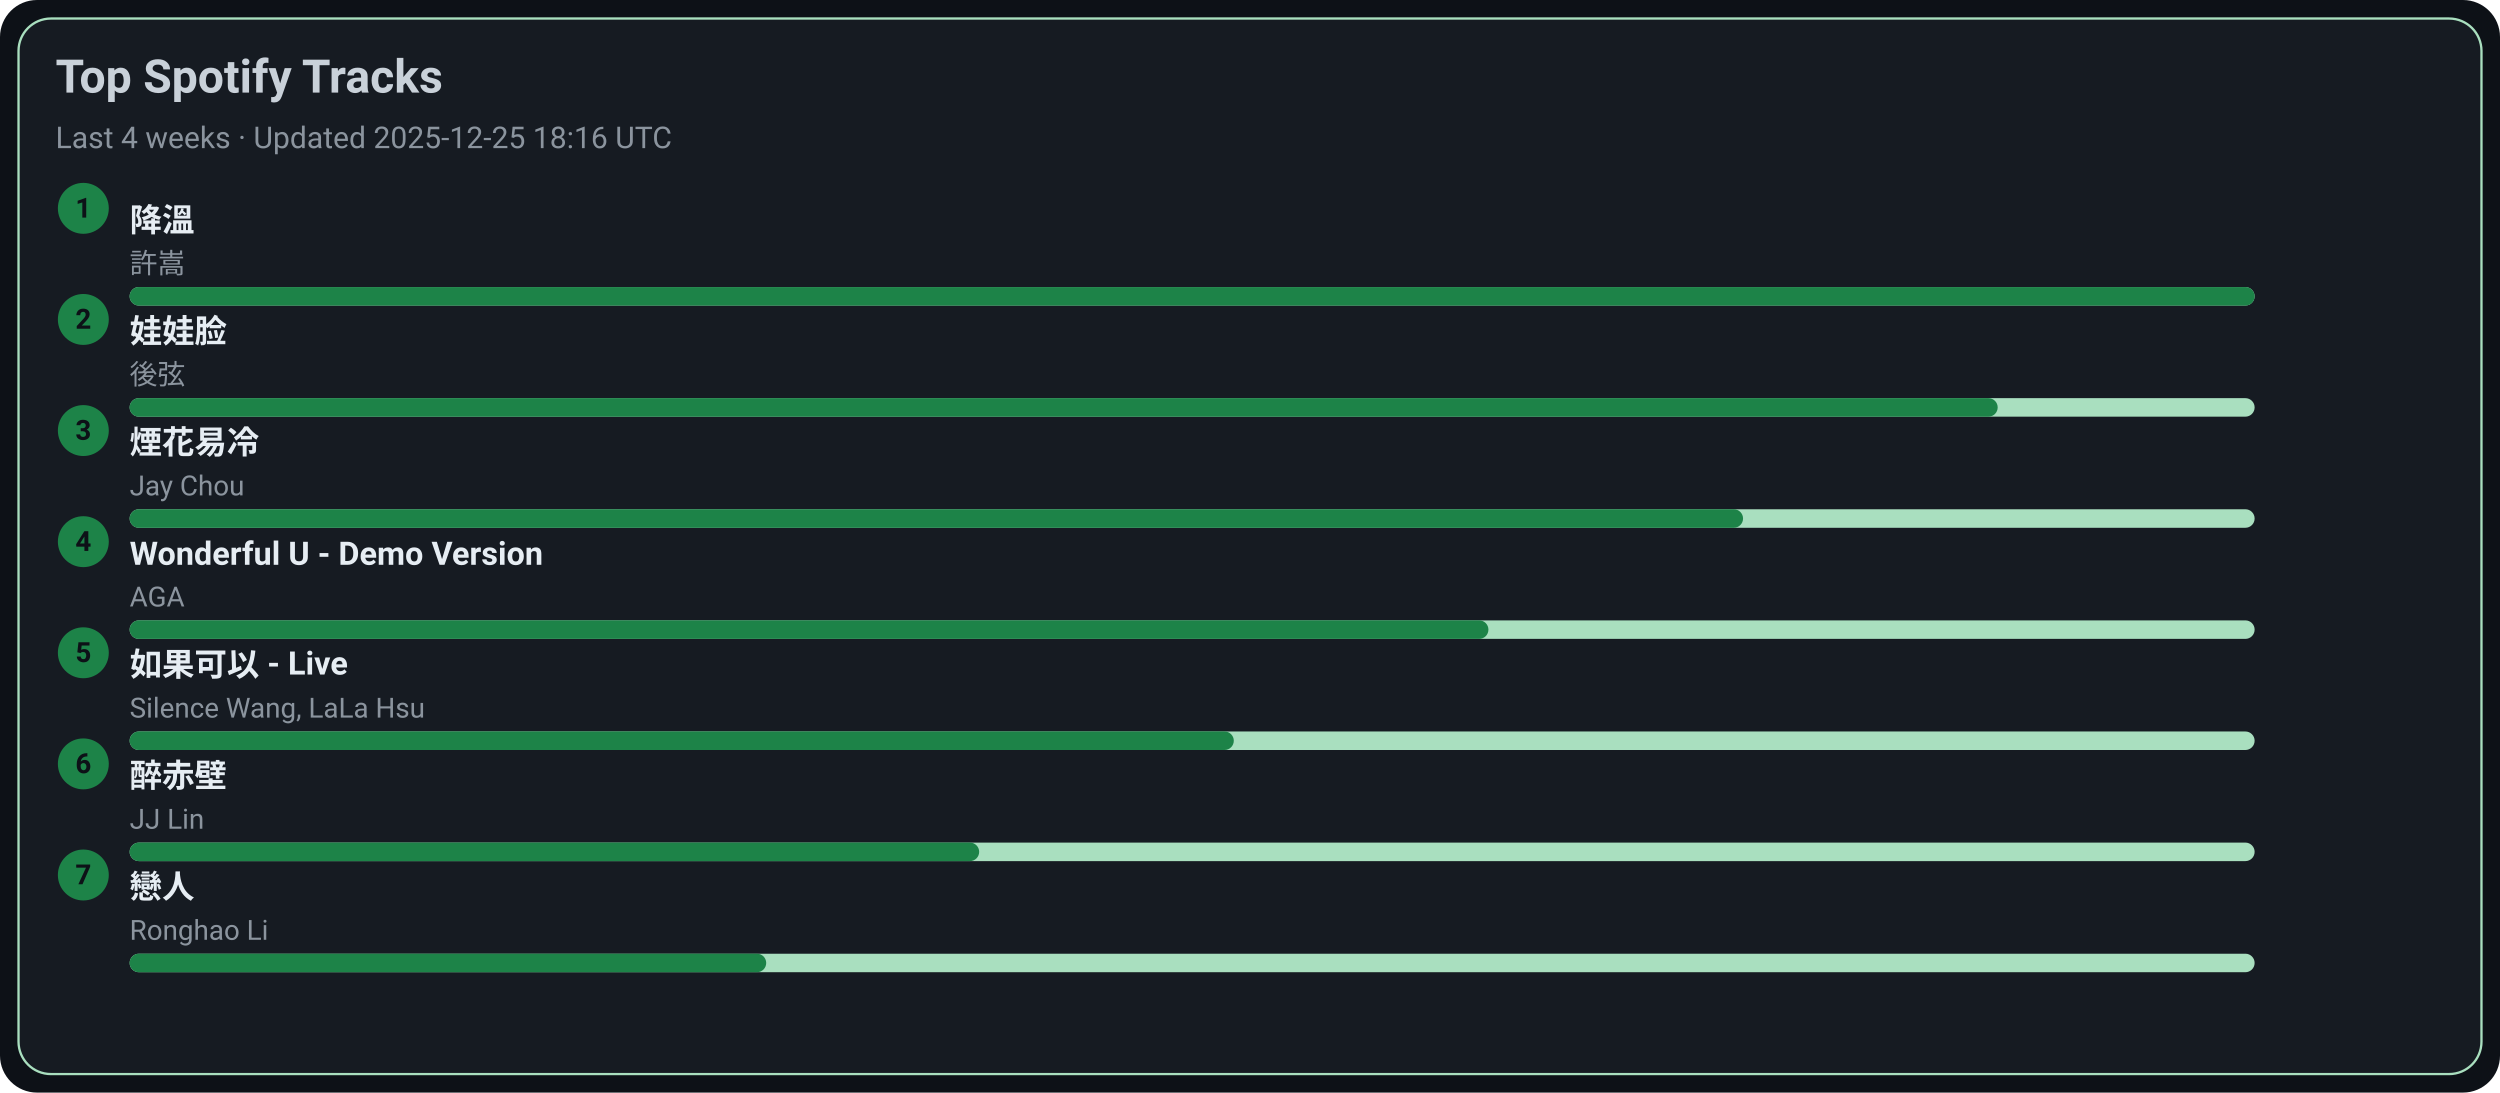
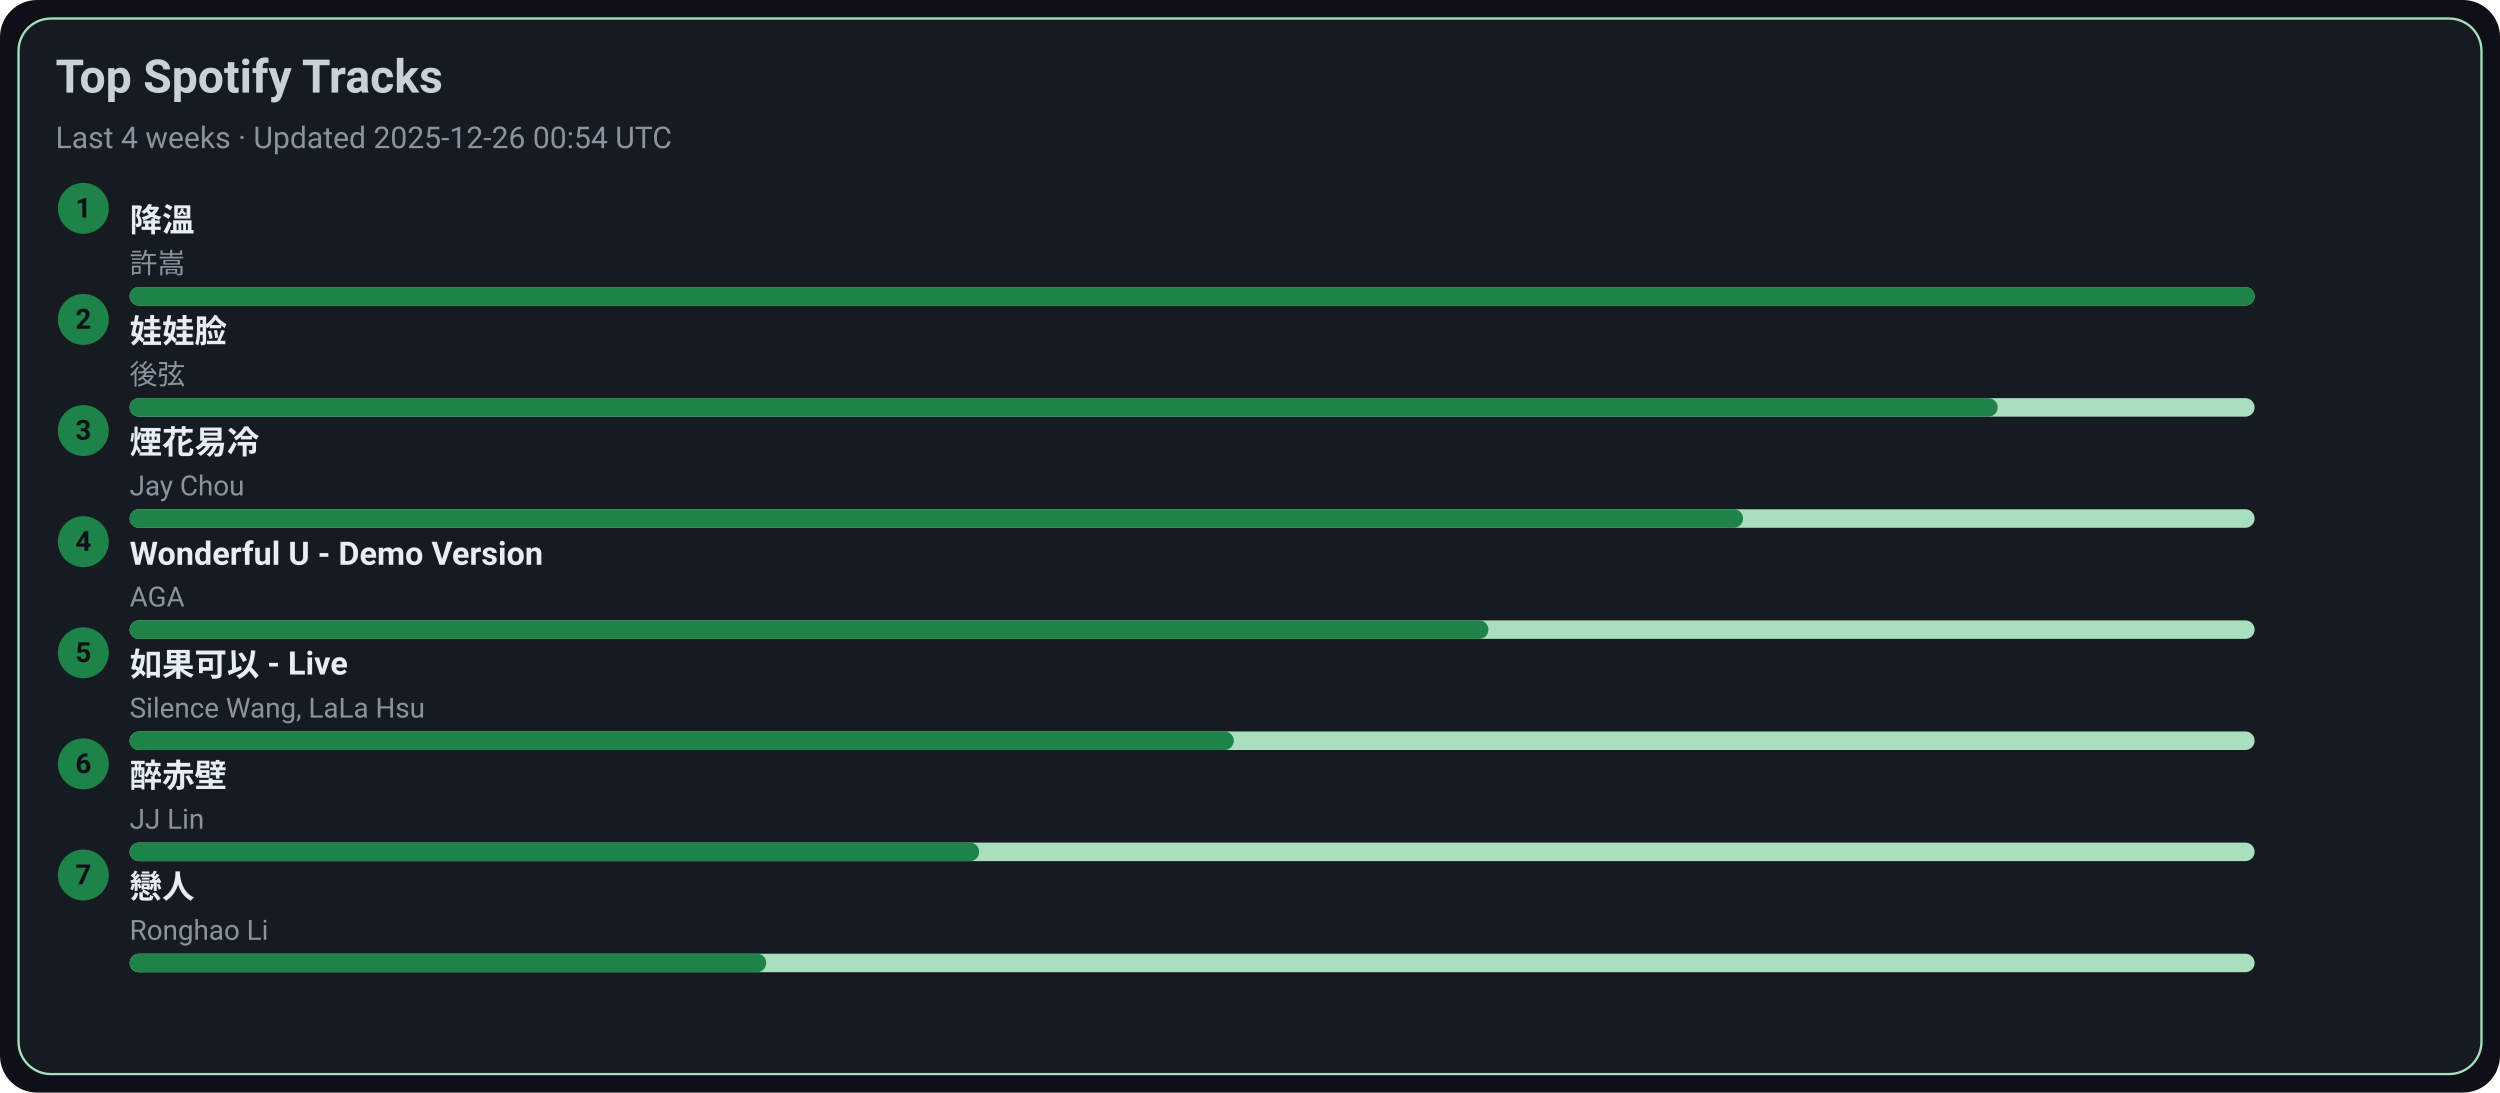
<svg xmlns="http://www.w3.org/2000/svg" width="1080" height="472" viewBox="0 0 1080 472">
  <style>text{font-family:-apple-system,BlinkMacSystemFont,Segoe UI,Roboto,Ubuntu,Helvetica Neue,Arial,Noto Sans,sans-serif}</style>
  <rect width="1080" height="472" rx="16" fill="#0d1117" />
  <rect x="8" y="8" width="1064" height="456" rx="14" fill="#161b22" stroke="#A9DFBF" />
  <text x="24" y="40" font-size="20" fill="#c9d1d9" font-weight="600">Top Spotify Tracks</text>
-   <text x="24" y="64" font-size="13" fill="#8b949e">Last 4 weeks · Updated 2025-12-25 18:16 UTC</text>
+   <text x="24" y="64" font-size="13" fill="#8b949e">Last 4 weeks · Updated 2025-12-26 00:54 UTC</text>
  <circle cx="36" cy="90" r="11" fill="#1D8348" />
  <text x="36" y="94" text-anchor="middle" font-size="12" fill="#0d1117" font-weight="700">1</text>
  <a href="https://open.spotify.com/track/2q9uhrOfyOnBa3oWR1PfYT" target="_blank" rel="noopener noreferrer">
    <text x="56" y="100" font-size="14" fill="#e6edf3" font-weight="600">降溫</text>
  </a>
  <text x="56" y="118" font-size="12" fill="#8b949e">許嵩</text>
  <rect x="56" y="124" width="918" height="8" rx="4" fill="#A9DFBF" />
  <rect x="56" y="124" width="918" height="8" rx="4" fill="#1D8348" />
  <circle cx="36" cy="138" r="11" fill="#1D8348" />
  <text x="36" y="142" text-anchor="middle" font-size="12" fill="#0d1117" font-weight="700">2</text>
  <a href="https://open.spotify.com/track/08ouEICweFmqfgPJnRIQkE" target="_blank" rel="noopener noreferrer">
    <text x="56" y="148" font-size="14" fill="#e6edf3" font-weight="600">娃娃脸</text>
  </a>
  <text x="56" y="166" font-size="12" fill="#8b949e">後弦</text>
  <rect x="56" y="172" width="918" height="8" rx="4" fill="#A9DFBF" />
  <rect x="56" y="172" width="807" height="8" rx="4" fill="#1D8348" />
  <circle cx="36" cy="186" r="11" fill="#1D8348" />
  <text x="36" y="190" text-anchor="middle" font-size="12" fill="#0d1117" font-weight="700">3</text>
  <a href="https://open.spotify.com/track/24beWW0pQCJEF3IVSpIryu" target="_blank" rel="noopener noreferrer">
    <text x="56" y="196" font-size="14" fill="#e6edf3" font-weight="600">煙花易冷</text>
  </a>
  <text x="56" y="214" font-size="12" fill="#8b949e">Jay Chou</text>
  <rect x="56" y="220" width="918" height="8" rx="4" fill="#A9DFBF" />
  <rect x="56" y="220" width="697" height="8" rx="4" fill="#1D8348" />
  <circle cx="36" cy="234" r="11" fill="#1D8348" />
  <text x="36" y="238" text-anchor="middle" font-size="12" fill="#0d1117" font-weight="700">4</text>
  <a href="https://open.spotify.com/track/2eSNpIOFoi1Q8wxw6CycXJ" target="_blank" rel="noopener noreferrer">
    <text x="56" y="244" font-size="14" fill="#e6edf3" font-weight="600">Wonderful U - Demo Version</text>
  </a>
  <text x="56" y="262" font-size="12" fill="#8b949e">AGA</text>
  <rect x="56" y="268" width="918" height="8" rx="4" fill="#A9DFBF" />
  <rect x="56" y="268" width="587" height="8" rx="4" fill="#1D8348" />
  <circle cx="36" cy="282" r="11" fill="#1D8348" />
  <text x="36" y="286" text-anchor="middle" font-size="12" fill="#0d1117" font-weight="700">5</text>
  <a href="https://open.spotify.com/track/6IF65dJzfmPcX7jwDegwoo" target="_blank" rel="noopener noreferrer">
    <text x="56" y="292" font-size="14" fill="#e6edf3" font-weight="600">如果可以 - Live</text>
  </a>
  <text x="56" y="310" font-size="12" fill="#8b949e">Silence Wang, LaLa Hsu</text>
  <rect x="56" y="316" width="918" height="8" rx="4" fill="#A9DFBF" />
  <rect x="56" y="316" width="477" height="8" rx="4" fill="#1D8348" />
  <circle cx="36" cy="330" r="11" fill="#1D8348" />
  <text x="36" y="334" text-anchor="middle" font-size="12" fill="#0d1117" font-weight="700">6</text>
  <a href="https://open.spotify.com/track/69lAYqbyHL1A0gctdLd9WV" target="_blank" rel="noopener noreferrer">
    <text x="56" y="340" font-size="14" fill="#e6edf3" font-weight="600">醉赤壁</text>
  </a>
  <text x="56" y="358" font-size="12" fill="#8b949e">JJ Lin</text>
  <rect x="56" y="364" width="918" height="8" rx="4" fill="#A9DFBF" />
  <rect x="56" y="364" width="367" height="8" rx="4" fill="#1D8348" />
  <circle cx="36" cy="378" r="11" fill="#1D8348" />
  <text x="36" y="382" text-anchor="middle" font-size="12" fill="#0d1117" font-weight="700">7</text>
  <a href="https://open.spotify.com/track/3eDz7gA410uim6ydVqqjyR" target="_blank" rel="noopener noreferrer">
    <text x="56" y="388" font-size="14" fill="#e6edf3" font-weight="600">戀人</text>
  </a>
  <text x="56" y="406" font-size="12" fill="#8b949e">Ronghao Li</text>
  <rect x="56" y="412" width="918" height="8" rx="4" fill="#A9DFBF" />
  <rect x="56" y="412" width="275" height="8" rx="4" fill="#1D8348" />
</svg>
